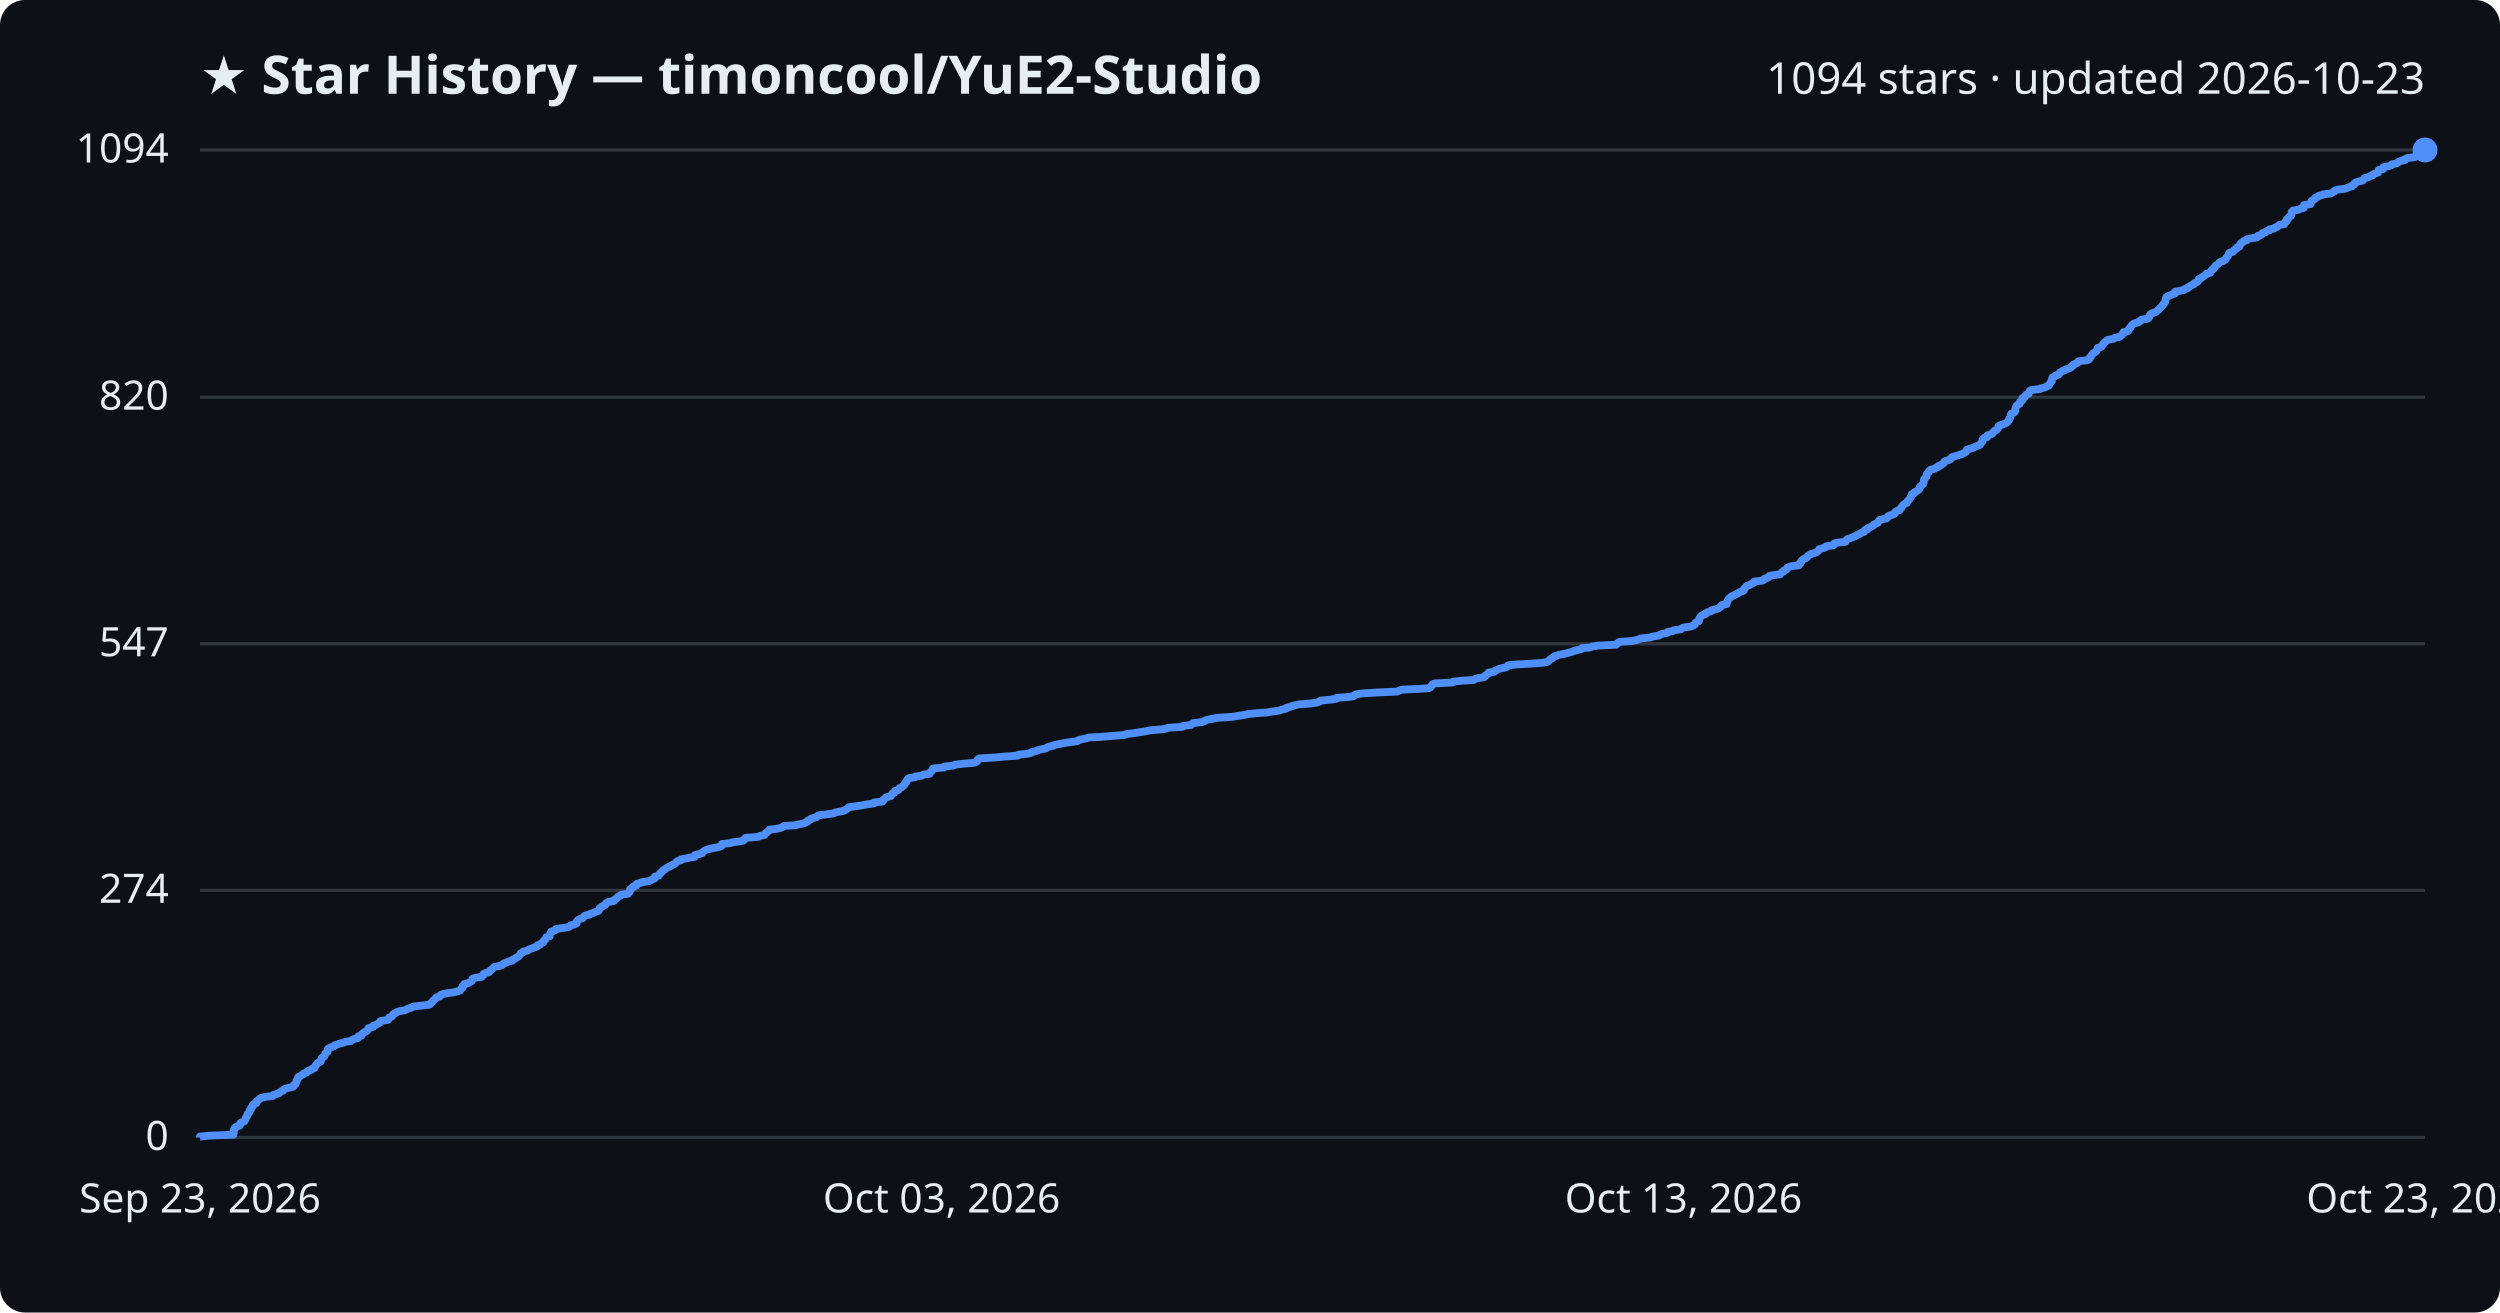
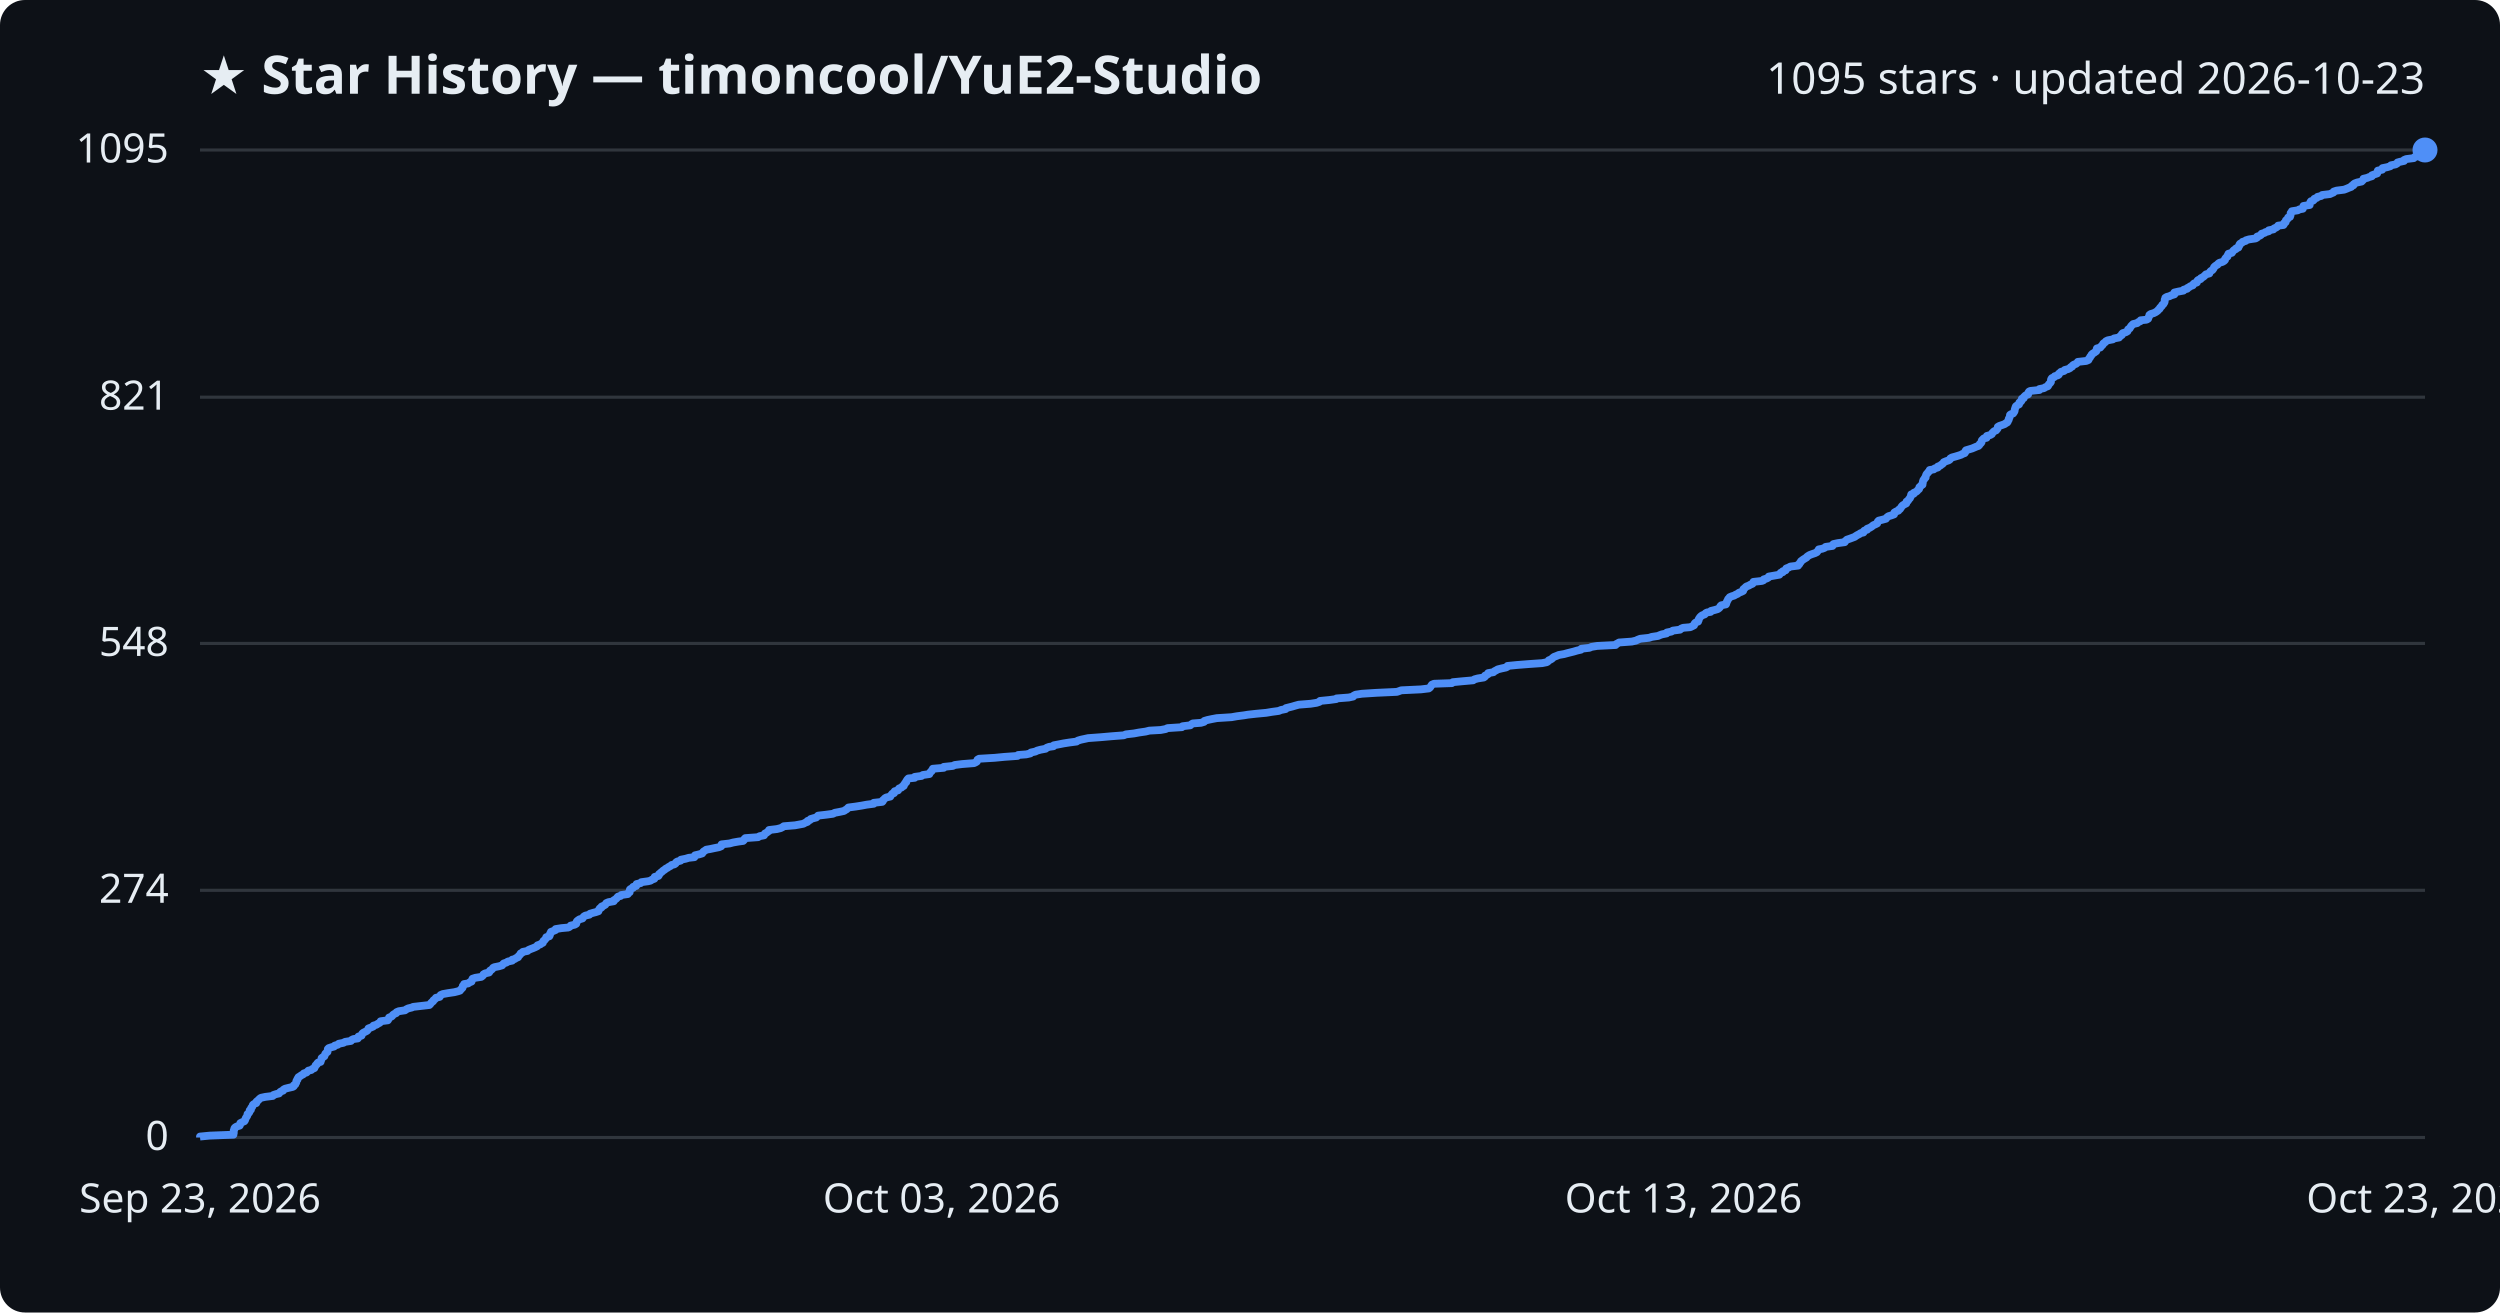
<svg xmlns="http://www.w3.org/2000/svg" viewBox="0 0 800 420" font-family="Segoe UI, sans-serif">
  <rect width="800" height="420" fill="#0d1117" rx="8" />
  <text x="64" y="30" fill="#e6edf3" font-size="17" font-weight="700">★ Star History — timoncool/YuE2-Studio</text>
-   <text x="776" y="30" fill="#e6edf3" font-size="14" text-anchor="end">1094 stars · updated 2026-10-23</text>
+   <text x="776" y="30" fill="#e6edf3" font-size="14" text-anchor="end">1095 stars · updated 2026-10-23</text>
  <line x1="64" y1="364.0" x2="776" y2="364.0" stroke="#30363d" stroke-width="1" />
  <text x="54" y="368.0" fill="#e6edf3" font-size="13" text-anchor="end">0</text>
  <line x1="64" y1="284.9" x2="776" y2="284.9" stroke="#30363d" stroke-width="1" />
  <text x="54" y="288.9" fill="#e6edf3" font-size="13" text-anchor="end">274</text>
-   <line x1="64" y1="206.0" x2="776" y2="206.0" stroke="#30363d" stroke-width="1" />
-   <text x="54" y="210.0" fill="#e6edf3" font-size="13" text-anchor="end">547</text>
+   <line x1="64" y1="205.9" x2="776" y2="205.9" stroke="#30363d" stroke-width="1" />
+   <text x="54" y="209.9" fill="#e6edf3" font-size="13" text-anchor="end">548</text>
  <line x1="64" y1="127.1" x2="776" y2="127.1" stroke="#30363d" stroke-width="1" />
-   <text x="54" y="131.1" fill="#e6edf3" font-size="13" text-anchor="end">820</text>
+   <text x="54" y="131.1" fill="#e6edf3" font-size="13" text-anchor="end">821</text>
  <line x1="64" y1="48.0" x2="776" y2="48.0" stroke="#30363d" stroke-width="1" />
-   <text x="54" y="52.0" fill="#e6edf3" font-size="13" text-anchor="end">1094</text>
-   <path d="M64.0,364.0 L64.0,363.7 L67.1,363.4 L74.7,363.1 L74.7,362.8 L74.8,362.6 L74.8,362.3 L74.8,362.0 L74.8,361.7 L75.0,361.4 L75.0,361.1 L75.2,360.8 L75.7,360.5 L76.7,360.2 L76.8,360.0 L76.8,359.7 L76.9,359.4 L77.5,359.1 L78.2,358.8 L78.4,358.5 L78.5,358.2 L78.6,357.9 L78.7,357.6 L78.9,357.4 L79.1,357.1 L79.2,356.8 L79.2,356.5 L79.6,356.2 L79.8,355.9 L79.9,355.6 L79.9,355.3 L80.3,355.0 L80.3,354.8 L80.4,354.5 L80.7,354.2 L80.9,353.9 L80.9,353.6 L81.2,353.3 L82.0,353.0 L82.1,352.7 L82.1,352.4 L82.5,352.2 L82.8,351.9 L83.1,351.6 L83.6,351.3 L84.9,351.0 L87.3,350.7 L87.5,350.4 L88.4,350.1 L89.3,349.8 L89.5,349.6 L89.8,349.3 L90.6,349.0 L90.7,348.7 L91.2,348.4 L92.4,348.1 L93.7,347.8 L94.0,347.5 L94.0,347.2 L94.5,347.0 L94.6,346.7 L94.8,346.4 L94.9,346.1 L94.9,345.8 L95.2,345.5 L95.2,345.2 L95.4,344.9 L95.5,344.6 L96.0,344.4 L96.4,344.1 L97.0,343.8 L97.2,343.5 L98.2,343.2 L98.4,342.9 L98.7,342.6 L99.7,342.3 L99.9,342.0 L100.6,341.8 L100.7,341.5 L100.9,341.2 L101.0,340.9 L101.4,340.6 L101.5,340.3 L101.8,340.0 L102.6,339.7 L102.7,339.4 L102.8,339.2 L102.9,338.9 L102.9,338.6 L103.3,338.3 L103.8,338.0 L103.9,337.7 L104.0,337.4 L104.1,337.1 L104.5,336.8 L104.8,336.6 L104.8,336.3 L104.9,336.0 L104.9,335.7 L105.3,335.4 L106.1,335.1 L106.9,334.8 L107.1,334.5 L108.1,334.2 L108.4,334.0 L109.9,333.7 L110.4,333.4 L112.4,333.1 L112.6,332.8 L113.2,332.5 L114.5,332.2 L114.7,331.9 L114.7,331.6 L115.7,331.4 L115.8,331.1 L116.0,330.8 L116.3,330.5 L116.8,330.2 L117.4,329.9 L117.6,329.6 L117.8,329.3 L117.9,329.0 L118.8,328.8 L119.5,328.5 L119.5,328.2 L120.5,327.9 L120.9,327.6 L121.5,327.3 L121.7,327.0 L121.8,326.7 L124.1,326.4 L124.3,326.2 L124.4,325.9 L124.5,325.6 L125.4,325.3 L125.6,325.0 L125.7,324.7 L126.1,324.4 L126.8,324.1 L126.9,323.9 L127.7,323.6 L129.6,323.3 L130.1,323.0 L130.7,322.7 L131.8,322.4 L132.2,322.1 L134.8,321.8 L137.4,321.5 L137.7,321.3 L137.9,321.0 L138.3,320.7 L138.6,320.4 L138.7,320.1 L139.1,319.8 L139.3,319.5 L139.6,319.2 L140.7,318.9 L140.9,318.7 L141.0,318.4 L141.7,318.1 L143.4,317.8 L145.4,317.5 L146.6,317.2 L147.3,316.9 L147.4,316.6 L147.7,316.3 L148.0,316.1 L148.1,315.8 L148.1,315.5 L148.6,315.2 L148.6,314.9 L149.9,314.6 L150.3,314.3 L150.9,314.0 L151.0,313.7 L151.2,313.5 L151.2,313.2 L152.1,312.9 L154.1,312.6 L154.4,312.3 L154.7,312.0 L154.7,311.7 L155.2,311.4 L156.5,311.1 L156.7,310.9 L156.8,310.6 L157.3,310.3 L157.6,310.0 L157.9,309.7 L158.2,309.4 L159.8,309.1 L160.7,308.8 L161.0,308.5 L161.2,308.3 L162.2,308.0 L162.6,307.7 L164.0,307.4 L164.0,307.1 L164.8,306.8 L165.1,306.5 L165.8,306.2 L166.0,305.9 L166.3,305.7 L166.5,305.4 L166.6,305.1 L167.3,304.8 L167.4,304.5 L168.8,304.2 L169.1,303.9 L169.9,303.6 L170.7,303.3 L171.3,303.1 L172.0,302.8 L172.0,302.5 L172.9,302.2 L173.1,301.9 L173.8,301.6 L173.8,301.3 L174.0,301.0 L174.4,300.7 L174.6,300.5 L174.8,300.2 L174.8,299.9 L175.9,299.6 L175.9,299.3 L176.0,299.0 L176.1,298.7 L176.4,298.4 L176.4,298.1 L177.2,297.9 L177.8,297.6 L177.9,297.3 L179.7,297.0 L181.9,296.7 L182.4,296.4 L182.6,296.1 L183.9,295.8 L184.5,295.5 L184.5,295.3 L184.5,295.0 L184.7,294.7 L185.0,294.4 L185.5,294.1 L186.5,293.8 L186.7,293.5 L186.9,293.2 L187.4,292.9 L188.7,292.7 L188.9,292.4 L189.9,292.1 L190.6,291.8 L191.5,291.5 L191.6,291.2 L191.9,290.9 L191.9,290.6 L192.5,290.3 L192.6,290.1 L193.2,289.8 L193.8,289.5 L193.8,289.2 L194.1,288.9 L194.8,288.6 L196.5,288.3 L196.5,288.0 L197.0,287.7 L197.3,287.5 L197.6,287.2 L197.8,286.9 L198.6,286.6 L198.8,286.3 L201.0,286.0 L201.1,285.7 L201.5,285.4 L201.6,285.1 L201.6,284.9 L201.6,284.6 L202.0,284.3 L202.6,284.0 L202.6,283.7 L203.6,283.4 L203.6,283.1 L203.8,282.8 L205.1,282.5 L205.3,282.3 L207.5,282.0 L208.3,281.7 L208.7,281.4 L209.5,281.1 L209.5,280.8 L209.6,280.5 L210.8,280.2 L210.9,279.9 L211.0,279.7 L211.4,279.4 L211.6,279.1 L212.0,278.8 L212.2,278.5 L212.8,278.2 L213.1,277.9 L213.6,277.6 L214.1,277.3 L214.7,277.1 L215.0,276.8 L215.8,276.5 L216.2,276.2 L216.4,275.9 L216.7,275.6 L217.9,275.3 L217.9,275.0 L219.5,274.7 L220.5,274.5 L222.3,274.2 L222.4,273.9 L222.4,273.6 L223.8,273.3 L224.7,273.0 L224.9,272.7 L225.2,272.4 L225.7,272.1 L226.1,271.9 L227.3,271.6 L228.7,271.3 L230.2,271.0 L230.9,270.7 L230.9,270.4 L231.0,270.1 L233.6,269.8 L234.7,269.5 L236.4,269.3 L237.9,269.0 L238.2,268.7 L238.3,268.4 L238.6,268.1 L242.7,267.8 L243.1,267.5 L244.6,267.2 L244.7,266.9 L244.9,266.7 L245.4,266.4 L245.7,266.1 L246.1,265.8 L246.2,265.5 L248.6,265.2 L249.9,264.9 L250.5,264.6 L250.9,264.3 L254.5,264.1 L255.6,263.8 L257.2,263.5 L257.7,263.2 L258.5,262.9 L258.5,262.6 L259.3,262.3 L259.5,262.0 L260.5,261.7 L261.3,261.5 L261.5,261.2 L261.9,260.9 L264.5,260.6 L266.7,260.3 L267.2,260.0 L268.8,259.7 L270.2,259.4 L270.6,259.1 L271.0,258.9 L271.3,258.6 L271.6,258.3 L273.9,258.0 L275.8,257.7 L277.4,257.4 L279.7,257.1 L279.7,256.8 L282.4,256.5 L282.6,256.3 L282.6,256.0 L283.0,255.7 L283.2,255.4 L283.7,255.1 L285.0,254.8 L285.1,254.5 L285.4,254.2 L285.6,253.9 L286.2,253.7 L286.2,253.4 L286.4,253.1 L287.5,252.8 L287.6,252.5 L287.8,252.2 L288.6,251.9 L288.8,251.6 L289.3,251.3 L289.3,251.1 L289.6,250.8 L289.7,250.5 L290.1,250.2 L290.1,249.9 L290.3,249.6 L290.5,249.3 L290.8,249.0 L292.8,248.7 L292.8,248.5 L295.0,248.2 L295.4,247.9 L297.5,247.6 L297.6,247.3 L297.8,247.0 L298.2,246.7 L298.3,246.4 L298.6,246.1 L298.6,245.9 L302.1,245.6 L302.1,245.3 L305.0,245.0 L305.6,244.7 L308.1,244.4 L311.8,244.1 L312.4,243.8 L312.7,243.6 L312.8,243.3 L312.9,243.0 L313.4,242.7 L318.4,242.4 L321.5,242.1 L325.7,241.8 L325.9,241.5 L328.6,241.2 L329.8,241.0 L330.0,240.7 L331.4,240.4 L332.0,240.1 L333.1,239.8 L334.7,239.5 L335.0,239.2 L335.8,238.9 L337.2,238.6 L337.4,238.4 L339.0,238.1 L340.4,237.8 L342.3,237.5 L344.7,237.2 L345.0,236.9 L346.0,236.6 L347.5,236.3 L348.4,236.0 L352.4,235.8 L355.8,235.5 L359.7,235.2 L360.4,234.9 L363.0,234.6 L364.7,234.3 L366.7,234.0 L368.0,233.7 L371.6,233.4 L373.1,233.2 L373.7,232.9 L378.3,232.6 L378.5,232.3 L381.1,232.0 L381.4,231.7 L381.8,231.4 L384.5,231.1 L385.4,230.8 L385.5,230.6 L386.5,230.3 L388.0,230.0 L389.5,229.7 L394.2,229.4 L396.0,229.1 L398.2,228.8 L399.4,228.5 L402.2,228.2 L405.4,228.0 L407.1,227.7 L409.4,227.4 L410.1,227.1 L411.5,226.8 L411.6,226.5 L412.9,226.2 L413.6,225.9 L414.7,225.6 L415.8,225.4 L419.5,225.1 L421.5,224.8 L422.3,224.5 L422.5,224.2 L425.6,223.9 L427.7,223.6 L427.8,223.3 L431.8,223.0 L433.2,222.8 L433.3,222.5 L433.9,222.2 L435.9,221.9 L440.7,221.6 L447.1,221.3 L447.8,221.0 L448.5,220.7 L454.8,220.4 L457.3,220.2 L457.8,219.9 L458.0,219.6 L458.2,219.3 L458.4,219.0 L459.1,218.7 L464.8,218.4 L465.1,218.1 L468.2,217.8 L471.5,217.6 L472.0,217.3 L473.0,217.0 L474.9,216.7 L475.3,216.4 L475.4,216.1 L475.9,215.8 L476.4,215.5 L476.4,215.2 L478.1,215.0 L478.3,214.7 L479.0,214.4 L479.5,214.1 L480.7,213.8 L482.1,213.5 L482.5,213.2 L482.6,212.9 L485.6,212.6 L489.4,212.4 L493.7,212.1 L495.2,211.8 L495.6,211.5 L495.8,211.2 L496.2,210.9 L496.8,210.6 L497.1,210.3 L497.5,210.0 L498.3,209.8 L499.0,209.5 L500.7,209.2 L501.8,208.9 L503.0,208.6 L503.7,208.3 L504.8,208.0 L506.1,207.7 L506.2,207.4 L508.8,207.2 L509.5,206.9 L511.3,206.6 L517.2,206.3 L517.4,206.0 L517.8,205.7 L518.3,205.4 L522.4,205.1 L523.7,204.8 L524.3,204.6 L525.1,204.3 L528.0,204.0 L528.8,203.7 L530.8,203.4 L531.2,203.1 L532.0,202.8 L533.6,202.5 L533.7,202.2 L535.2,202.0 L535.5,201.7 L537.8,201.4 L538.1,201.1 L538.8,200.8 L541.1,200.5 L541.7,200.2 L542.3,199.9 L542.4,199.6 L542.5,199.4 L542.8,199.1 L543.6,198.8 L543.6,198.5 L543.8,198.2 L543.8,197.9 L544.0,197.6 L544.2,197.3 L544.5,197.0 L544.9,196.8 L545.8,196.5 L545.9,196.2 L546.4,195.9 L547.6,195.6 L547.7,195.3 L548.9,195.0 L549.9,194.7 L550.3,194.4 L550.6,194.2 L550.7,193.9 L551.0,193.6 L552.5,193.3 L552.6,193.0 L552.6,192.7 L552.8,192.4 L552.9,192.1 L553.1,191.8 L553.2,191.6 L553.6,191.3 L553.8,191.0 L554.4,190.7 L555.1,190.4 L555.6,190.1 L556.3,189.8 L556.6,189.5 L557.5,189.2 L558.0,189.0 L558.1,188.7 L558.1,188.4 L558.5,188.1 L558.7,187.8 L559.0,187.5 L559.9,187.2 L560.3,186.9 L561.0,186.6 L561.3,186.4 L561.3,186.1 L564.0,185.8 L564.5,185.5 L564.6,185.2 L565.6,184.9 L566.1,184.6 L566.2,184.3 L567.9,184.0 L569.6,183.8 L569.8,183.5 L570.1,183.2 L570.7,182.9 L570.8,182.6 L571.6,182.3 L571.7,182.0 L571.9,181.7 L572.6,181.4 L573.2,181.2 L575.6,180.9 L575.6,180.6 L576.1,180.3 L576.1,180.0 L576.5,179.7 L576.5,179.4 L576.9,179.1 L577.3,178.8 L577.9,178.6 L578.3,178.3 L578.4,178.0 L578.8,177.7 L579.3,177.4 L580.1,177.1 L581.1,176.8 L581.6,176.5 L581.8,176.2 L582.1,176.0 L582.2,175.7 L583.4,175.4 L584.2,175.1 L584.4,174.8 L586.7,174.5 L586.7,174.2 L587.0,173.9 L588.3,173.6 L590.5,173.4 L590.7,173.1 L590.9,172.8 L591.2,172.5 L592.2,172.2 L592.9,171.9 L593.7,171.6 L594.1,171.3 L594.6,171.0 L595.3,170.8 L595.6,170.5 L596.5,170.2 L596.6,169.9 L596.8,169.6 L597.7,169.3 L597.7,169.0 L598.5,168.7 L599.0,168.4 L599.4,168.2 L599.6,167.9 L600.3,167.6 L600.9,167.3 L601.1,167.0 L601.2,166.7 L601.4,166.4 L602.7,166.1 L603.7,165.9 L604.0,165.6 L604.1,165.3 L604.5,165.0 L605.6,164.7 L606.3,164.4 L606.3,164.1 L606.5,163.8 L607.0,163.5 L607.8,163.3 L607.9,163.0 L608.3,162.7 L608.5,162.4 L608.6,162.1 L608.9,161.8 L609.1,161.5 L609.6,161.2 L610.2,160.9 L610.3,160.7 L610.4,160.4 L610.7,160.1 L611.0,159.8 L611.2,159.5 L611.4,159.2 L611.5,158.9 L611.7,158.6 L611.8,158.3 L611.8,158.1 L612.6,157.8 L612.7,157.5 L613.3,157.2 L613.8,156.9 L614.0,156.6 L614.3,156.3 L614.4,156.0 L614.4,155.7 L614.8,155.5 L615.0,155.2 L615.4,154.9 L615.5,154.6 L615.6,154.3 L615.6,154.0 L615.6,153.7 L615.7,153.4 L616.0,153.1 L616.1,152.9 L616.4,152.6 L616.5,152.3 L616.5,152.0 L616.6,151.7 L616.8,151.4 L617.2,151.1 L617.3,150.8 L617.7,150.5 L617.8,150.3 L619.1,150.0 L619.4,149.7 L620.3,149.4 L620.3,149.1 L621.2,148.8 L621.5,148.5 L622.0,148.2 L622.2,147.9 L622.2,147.7 L622.9,147.4 L623.9,147.1 L624.3,146.8 L624.4,146.5 L624.8,146.2 L626.0,145.9 L626.9,145.6 L627.9,145.3 L628.1,145.1 L628.9,144.8 L629.2,144.5 L629.2,144.2 L629.4,143.9 L630.3,143.6 L631.4,143.3 L632.0,143.0 L632.7,142.7 L633.3,142.5 L633.7,142.2 L633.8,141.9 L634.1,141.6 L634.4,141.3 L634.4,141.0 L634.4,140.7 L634.7,140.4 L635.0,140.1 L635.9,139.9 L636.0,139.6 L636.0,139.3 L637.1,139.0 L637.6,138.7 L637.7,138.4 L638.1,138.1 L638.3,137.8 L639.0,137.5 L639.1,137.3 L639.4,137.0 L639.5,136.7 L639.5,136.4 L640.0,136.1 L641.0,135.8 L641.7,135.5 L642.2,135.2 L642.5,134.9 L642.7,134.7 L642.8,134.4 L643.1,134.1 L643.1,133.8 L643.3,133.5 L643.4,133.2 L643.4,132.9 L643.5,132.6 L643.7,132.3 L644.4,132.1 L644.7,131.8 L644.9,131.5 L644.9,131.2 L644.9,130.9 L645.0,130.6 L645.1,130.3 L645.2,130.0 L645.4,129.7 L645.8,129.5 L646.3,129.2 L646.4,128.9 L646.4,128.6 L646.9,128.3 L647.2,128.0 L647.2,127.7 L647.2,127.4 L647.9,127.1 L647.9,126.9 L648.2,126.6 L648.4,126.3 L649.2,126.0 L649.3,125.7 L649.4,125.4 L649.5,125.1 L650.0,124.8 L652.8,124.5 L652.9,124.3 L654.4,124.0 L654.8,123.7 L655.6,123.4 L655.8,123.1 L655.9,122.8 L656.2,122.5 L656.3,122.2 L656.6,121.9 L656.6,121.7 L656.6,121.4 L656.7,121.1 L656.8,120.8 L657.5,120.5 L657.7,120.2 L658.7,119.9 L659.0,119.6 L659.1,119.3 L659.4,119.1 L659.8,118.8 L660.7,118.5 L661.0,118.2 L662.1,117.9 L662.7,117.6 L662.8,117.3 L663.4,117.0 L663.4,116.7 L663.9,116.5 L664.7,116.2 L665.0,115.9 L665.1,115.6 L667.8,115.3 L668.5,115.0 L668.7,114.7 L668.7,114.4 L669.1,114.1 L669.2,113.9 L669.4,113.6 L669.6,113.3 L669.9,113.0 L670.4,112.7 L670.8,112.4 L671.0,112.1 L671.1,111.8 L671.2,111.5 L671.3,111.3 L672.4,111.0 L672.6,110.7 L672.8,110.4 L673.1,110.1 L673.2,109.8 L673.5,109.5 L674.0,109.2 L674.2,108.9 L674.7,108.7 L676.4,108.4 L676.7,108.1 L678.3,107.8 L678.6,107.5 L679.0,107.2 L679.3,106.9 L679.3,106.6 L679.5,106.3 L680.6,106.1 L681.1,105.8 L681.2,105.5 L681.3,105.2 L681.8,104.9 L681.8,104.6 L682.0,104.3 L682.3,104.0 L682.6,103.7 L682.9,103.5 L684.2,103.2 L684.4,102.9 L685.1,102.6 L685.2,102.3 L687.2,102.0 L687.6,101.7 L687.8,101.4 L687.9,101.1 L688.0,100.9 L688.1,100.6 L688.5,100.3 L689.4,100.0 L690.1,99.7 L690.3,99.4 L690.8,99.1 L691.0,98.8 L691.3,98.5 L691.5,98.3 L691.8,98.0 L692.1,97.7 L692.2,97.4 L692.5,97.1 L692.7,96.8 L692.9,96.5 L692.9,96.2 L693.0,95.9 L693.0,95.7 L693.2,95.4 L693.2,95.1 L693.7,94.8 L694.5,94.5 L695.1,94.2 L696.0,93.9 L696.1,93.6 L696.1,93.3 L697.4,93.1 L698.9,92.8 L699.1,92.5 L700.1,92.2 L700.2,91.9 L700.8,91.6 L701.2,91.3 L702.0,91.0 L702.1,90.7 L702.4,90.5 L703.2,90.2 L703.4,89.9 L703.5,89.6 L703.6,89.3 L704.4,89.0 L704.6,88.7 L705.2,88.4 L705.5,88.1 L705.9,87.9 L706.1,87.6 L707.3,87.3 L707.4,87.0 L707.5,86.7 L707.8,86.4 L708.3,86.1 L708.4,85.8 L708.7,85.6 L708.8,85.3 L709.0,85.0 L709.5,84.7 L709.9,84.4 L710.1,84.1 L710.5,83.8 L711.5,83.5 L711.9,83.2 L712.2,83.0 L712.3,82.7 L712.5,82.4 L712.8,82.1 L713.0,81.8 L713.1,81.5 L713.3,81.2 L713.4,80.9 L714.5,80.6 L714.7,80.4 L714.9,80.1 L715.2,79.8 L715.8,79.5 L715.8,79.2 L716.6,78.9 L716.6,78.6 L716.9,78.3 L716.9,78.0 L717.1,77.8 L717.7,77.5 L717.9,77.2 L718.9,76.9 L719.0,76.6 L720.0,76.3 L722.1,76.0 L722.6,75.7 L722.6,75.4 L723.5,75.2 L723.9,74.9 L724.0,74.6 L725.0,74.3 L725.2,74.0 L726.2,73.7 L726.2,73.4 L727.8,73.1 L728.0,72.8 L728.6,72.6 L729.1,72.3 L729.3,72.0 L731.0,71.7 L731.1,71.4 L731.2,71.1 L731.7,70.8 L731.7,70.5 L731.8,70.2 L732.2,70.0 L732.3,69.7 L732.5,69.4 L733.1,69.1 L733.2,68.8 L733.3,68.5 L733.3,68.2 L733.3,67.9 L733.6,67.6 L733.7,67.4 L735.6,67.1 L736.0,66.8 L737.2,66.5 L737.2,66.2 L737.3,65.9 L737.3,65.6 L739.4,65.3 L739.4,65.0 L739.5,64.8 L739.6,64.5 L739.8,64.2 L740.5,63.9 L740.8,63.6 L740.9,63.3 L741.7,63.0 L741.9,62.7 L743.1,62.4 L743.4,62.2 L745.9,61.9 L746.3,61.6 L747.0,61.3 L747.1,61.0 L748.0,60.7 L750.4,60.4 L751.2,60.1 L751.9,59.8 L752.7,59.6 L752.8,59.3 L753.4,59.0 L753.4,58.7 L753.8,58.4 L754.6,58.1 L756.0,57.8 L756.3,57.5 L756.6,57.2 L756.6,57.0 L757.9,56.7 L758.3,56.4 L759.3,56.1 L759.4,55.8 L760.1,55.5 L761.0,55.2 L761.1,54.9 L761.2,54.6 L761.2,54.4 L762.6,54.1 L762.6,53.8 L762.7,53.5 L764.2,53.2 L765.2,52.9 L765.4,52.6 L766.9,52.3 L767.4,52.0 L767.5,51.8 L768.2,51.5 L769.6,51.2 L769.6,50.9 L770.3,50.6 L772.7,50.3 L772.9,50.0 L773.9,49.7 L774.5,49.4 L774.7,49.2 L774.8,48.9 L775.9,48.6 L775.9,48.3 L776.0,48.0 L776.0,48.0" fill="none" stroke="#4f8ff7" stroke-width="2.5" stroke-linejoin="round" />
+   <text x="54" y="52.0" fill="#e6edf3" font-size="13" text-anchor="end">1095</text>
+   <path d="M64.0,364.0 L64.0,363.7 L67.1,363.4 L74.7,363.1 L74.7,362.8 L74.8,362.6 L74.8,362.3 L74.8,362.0 L74.8,361.7 L75.0,361.4 L75.0,361.1 L75.2,360.8 L75.7,360.5 L76.7,360.2 L76.8,360.0 L76.8,359.7 L76.9,359.4 L77.5,359.1 L78.2,358.8 L78.4,358.5 L78.5,358.2 L78.6,357.9 L78.7,357.7 L78.9,357.4 L79.1,357.1 L79.2,356.8 L79.2,356.5 L79.6,356.2 L79.8,355.9 L79.9,355.6 L79.9,355.3 L80.3,355.1 L80.3,354.8 L80.4,354.5 L80.7,354.2 L80.8,353.9 L80.9,353.6 L81.2,353.3 L82.0,353.0 L82.1,352.7 L82.1,352.5 L82.5,352.2 L82.8,351.9 L83.1,351.6 L83.5,351.3 L84.9,351.0 L87.3,350.7 L87.5,350.4 L88.4,350.1 L89.3,349.9 L89.5,349.6 L89.8,349.3 L90.6,349.0 L90.7,348.7 L91.2,348.4 L92.4,348.1 L93.7,347.8 L94.0,347.6 L94.0,347.3 L94.5,347.0 L94.6,346.7 L94.8,346.4 L94.8,346.1 L94.9,345.8 L95.2,345.5 L95.2,345.2 L95.4,345.0 L95.5,344.7 L96.0,344.4 L96.4,344.1 L97.0,343.8 L97.2,343.5 L98.1,343.2 L98.4,342.9 L98.7,342.6 L99.6,342.4 L99.9,342.1 L100.6,341.8 L100.7,341.5 L100.9,341.2 L101.0,340.9 L101.4,340.6 L101.5,340.3 L101.8,340.0 L102.6,339.8 L102.6,339.5 L102.8,339.2 L102.9,338.9 L102.9,338.6 L103.3,338.3 L103.8,338.0 L103.9,337.7 L104.0,337.5 L104.1,337.2 L104.4,336.9 L104.8,336.6 L104.8,336.3 L104.9,336.0 L104.9,335.7 L105.2,335.4 L106.1,335.1 L106.9,334.9 L107.1,334.6 L108.1,334.3 L108.4,334.0 L109.9,333.7 L110.4,333.4 L112.3,333.1 L112.5,332.8 L113.1,332.5 L114.5,332.3 L114.7,332.0 L114.7,331.7 L115.7,331.4 L115.8,331.1 L115.9,330.8 L116.2,330.5 L116.8,330.2 L117.4,329.9 L117.6,329.7 L117.8,329.4 L117.9,329.1 L118.7,328.8 L119.4,328.5 L119.5,328.2 L120.5,327.9 L120.9,327.6 L121.5,327.3 L121.7,327.1 L121.8,326.8 L124.1,326.5 L124.3,326.2 L124.4,325.9 L124.5,325.6 L125.3,325.3 L125.6,325.0 L125.7,324.8 L126.1,324.5 L126.8,324.2 L126.9,323.9 L127.6,323.6 L129.6,323.3 L130.0,323.0 L130.6,322.7 L131.8,322.4 L132.2,322.2 L134.8,321.9 L137.4,321.6 L137.7,321.3 L137.9,321.0 L138.2,320.7 L138.6,320.4 L138.7,320.1 L139.1,319.8 L139.3,319.6 L139.5,319.3 L140.7,319.0 L140.9,318.7 L141.0,318.4 L141.7,318.1 L143.4,317.8 L145.4,317.5 L146.6,317.2 L147.2,317.0 L147.4,316.7 L147.7,316.4 L148.0,316.1 L148.1,315.8 L148.1,315.5 L148.5,315.2 L148.5,314.9 L149.8,314.7 L150.2,314.4 L150.9,314.1 L150.9,313.8 L151.1,313.5 L151.2,313.2 L152.1,312.9 L154.0,312.6 L154.4,312.3 L154.6,312.1 L154.7,311.8 L155.2,311.5 L156.5,311.2 L156.7,310.9 L156.8,310.6 L157.3,310.3 L157.6,310.0 L157.8,309.7 L158.2,309.5 L159.7,309.2 L160.7,308.9 L160.9,308.6 L161.2,308.3 L162.1,308.0 L162.5,307.7 L163.9,307.4 L163.9,307.1 L164.7,306.9 L165.1,306.6 L165.8,306.3 L165.9,306.0 L166.2,305.7 L166.5,305.4 L166.6,305.1 L167.2,304.8 L167.3,304.6 L168.8,304.3 L169.1,304.0 L169.8,303.7 L170.6,303.4 L171.3,303.1 L171.9,302.8 L172.0,302.5 L172.9,302.2 L173.1,302.0 L173.7,301.7 L173.8,301.4 L173.9,301.1 L174.3,300.8 L174.5,300.5 L174.8,300.2 L174.8,299.9 L175.8,299.6 L175.9,299.4 L176.0,299.1 L176.0,298.8 L176.3,298.5 L176.3,298.2 L177.1,297.9 L177.8,297.6 L177.8,297.3 L179.7,297.0 L181.9,296.8 L182.4,296.5 L182.6,296.2 L183.9,295.9 L184.4,295.6 L184.4,295.3 L184.5,295.0 L184.7,294.7 L185.0,294.5 L185.4,294.2 L186.4,293.9 L186.6,293.6 L186.8,293.3 L187.3,293.0 L188.6,292.7 L188.8,292.4 L189.8,292.1 L190.6,291.9 L191.5,291.6 L191.5,291.3 L191.8,291.0 L191.9,290.7 L192.5,290.4 L192.5,290.1 L193.2,289.8 L193.7,289.5 L193.8,289.3 L194.0,289.0 L194.7,288.7 L196.4,288.4 L196.4,288.1 L196.9,287.8 L197.3,287.5 L197.5,287.2 L197.8,286.9 L198.6,286.7 L198.8,286.4 L200.9,286.1 L201.0,285.8 L201.5,285.5 L201.5,285.2 L201.5,284.9 L201.6,284.6 L201.9,284.4 L202.6,284.1 L202.6,283.8 L203.6,283.5 L203.6,283.2 L203.7,282.9 L205.0,282.6 L205.2,282.3 L207.4,282.0 L208.2,281.8 L208.6,281.5 L209.4,281.2 L209.5,280.9 L209.5,280.6 L210.7,280.3 L210.9,280.0 L210.9,279.7 L211.3,279.4 L211.5,279.2 L211.9,278.9 L212.2,278.6 L212.7,278.3 L213.0,278.0 L213.6,277.7 L214.0,277.4 L214.6,277.1 L214.9,276.8 L215.8,276.6 L216.2,276.3 L216.3,276.0 L216.7,275.7 L217.8,275.4 L217.9,275.1 L219.4,274.8 L220.4,274.5 L222.2,274.3 L222.3,274.0 L222.4,273.7 L223.7,273.4 L224.7,273.1 L224.9,272.8 L225.1,272.5 L225.6,272.2 L226.0,271.9 L227.2,271.7 L228.6,271.4 L230.1,271.1 L230.8,270.8 L230.9,270.5 L230.9,270.2 L233.5,269.9 L234.6,269.6 L236.3,269.3 L237.8,269.1 L238.1,268.8 L238.2,268.5 L238.5,268.2 L242.6,267.9 L243.0,267.6 L244.5,267.3 L244.6,267.0 L244.8,266.7 L245.3,266.5 L245.6,266.2 L246.1,265.9 L246.1,265.6 L248.6,265.3 L249.8,265.0 L250.4,264.7 L250.8,264.4 L254.4,264.1 L255.5,263.9 L257.1,263.6 L257.6,263.3 L258.4,263.0 L258.4,262.7 L259.2,262.4 L259.4,262.1 L260.4,261.8 L261.2,261.6 L261.5,261.3 L261.8,261.0 L264.4,260.7 L266.6,260.4 L267.1,260.1 L268.7,259.8 L270.1,259.5 L270.5,259.2 L270.9,259.0 L271.2,258.7 L271.5,258.4 L273.8,258.1 L275.7,257.8 L277.3,257.5 L279.6,257.2 L279.6,256.9 L282.3,256.6 L282.5,256.4 L282.5,256.1 L282.9,255.8 L283.1,255.5 L283.6,255.2 L284.9,254.9 L285.0,254.6 L285.3,254.3 L285.5,254.0 L286.1,253.8 L286.1,253.5 L286.3,253.2 L287.4,252.9 L287.5,252.6 L287.7,252.3 L288.5,252.0 L288.7,251.7 L289.2,251.5 L289.2,251.2 L289.5,250.9 L289.6,250.6 L290.0,250.3 L290.0,250.0 L290.2,249.7 L290.4,249.4 L290.7,249.1 L292.7,248.9 L292.7,248.6 L294.9,248.3 L295.3,248.0 L297.4,247.7 L297.5,247.4 L297.7,247.1 L298.1,246.8 L298.2,246.5 L298.5,246.3 L298.5,246.0 L302.0,245.7 L302.0,245.4 L304.9,245.1 L305.5,244.8 L307.9,244.5 L311.7,244.2 L312.3,243.9 L312.6,243.7 L312.7,243.4 L312.8,243.1 L313.3,242.8 L318.3,242.5 L321.4,242.2 L325.6,241.9 L325.8,241.6 L328.4,241.4 L329.7,241.1 L329.9,240.8 L331.3,240.5 L331.9,240.2 L333.0,239.9 L334.6,239.6 L334.9,239.3 L335.7,239.0 L337.1,238.8 L337.2,238.5 L338.8,238.2 L340.3,237.9 L342.2,237.6 L344.5,237.3 L344.9,237.0 L345.9,236.7 L347.3,236.4 L348.2,236.2 L352.3,235.9 L355.7,235.6 L359.6,235.3 L360.3,235.0 L362.9,234.7 L364.5,234.4 L366.6,234.1 L367.8,233.8 L371.4,233.6 L373.0,233.3 L373.6,233.0 L378.2,232.7 L378.4,232.4 L380.9,232.1 L381.2,231.8 L381.7,231.5 L384.3,231.3 L385.3,231.0 L385.4,230.7 L386.4,230.4 L387.8,230.1 L389.4,229.8 L394.1,229.5 L395.8,229.2 L398.1,228.9 L399.3,228.7 L402.0,228.4 L405.2,228.1 L407.0,227.8 L409.2,227.5 L409.9,227.2 L411.4,226.9 L411.5,226.6 L412.7,226.3 L413.5,226.1 L414.5,225.8 L415.6,225.5 L419.4,225.2 L421.3,224.9 L422.2,224.6 L422.4,224.3 L425.4,224.0 L427.6,223.7 L427.7,223.5 L431.6,223.2 L433.0,222.9 L433.2,222.6 L433.8,222.3 L435.8,222.0 L440.5,221.7 L447.0,221.4 L447.6,221.2 L448.4,220.9 L454.7,220.6 L457.2,220.3 L457.6,220.0 L457.8,219.7 L458.0,219.4 L458.2,219.1 L458.9,218.8 L464.6,218.6 L464.9,218.3 L468.0,218.0 L471.4,217.7 L471.8,217.4 L472.9,217.1 L474.8,216.8 L475.2,216.5 L475.2,216.2 L475.7,216.0 L476.2,215.7 L476.2,215.4 L477.9,215.1 L478.2,214.8 L478.8,214.5 L479.3,214.2 L480.5,213.9 L481.9,213.6 L482.3,213.4 L482.4,213.1 L485.4,212.8 L489.2,212.5 L493.5,212.2 L495.0,211.9 L495.4,211.6 L495.6,211.3 L496.1,211.1 L496.6,210.8 L496.9,210.5 L497.3,210.2 L498.1,209.9 L498.8,209.6 L500.5,209.3 L501.6,209.0 L502.8,208.7 L503.6,208.5 L504.6,208.2 L505.9,207.9 L506.0,207.6 L508.6,207.3 L509.3,207.0 L511.1,206.7 L517.0,206.4 L517.2,206.1 L517.6,205.9 L518.1,205.6 L522.2,205.3 L523.5,205.0 L524.1,204.7 L524.9,204.4 L527.7,204.1 L528.6,203.8 L530.6,203.5 L531.0,203.3 L531.8,203.0 L533.3,202.7 L533.4,202.4 L534.9,202.1 L535.3,201.8 L537.6,201.5 L537.9,201.2 L538.6,200.9 L540.9,200.7 L541.5,200.4 L542.1,200.1 L542.2,199.8 L542.3,199.5 L542.6,199.2 L543.4,198.9 L543.4,198.6 L543.6,198.4 L543.6,198.1 L543.8,197.8 L544.0,197.5 L544.3,197.2 L544.7,196.9 L545.5,196.6 L545.7,196.3 L546.2,196.0 L547.4,195.8 L547.5,195.5 L548.7,195.2 L549.7,194.9 L550.1,194.6 L550.4,194.3 L550.5,194.0 L550.8,193.7 L552.3,193.4 L552.4,193.2 L552.4,192.9 L552.6,192.6 L552.7,192.3 L552.9,192.0 L553.0,191.7 L553.3,191.4 L553.5,191.1 L554.2,190.8 L554.9,190.6 L555.4,190.3 L556.1,190.0 L556.4,189.7 L557.2,189.4 L557.8,189.1 L557.9,188.8 L557.9,188.5 L558.2,188.3 L558.5,188.0 L558.8,187.7 L559.6,187.4 L560.1,187.1 L560.8,186.8 L561.0,186.5 L561.1,186.2 L563.8,185.9 L564.3,185.7 L564.4,185.4 L565.4,185.1 L565.9,184.8 L566.0,184.5 L567.7,184.2 L569.4,183.9 L569.6,183.6 L569.8,183.3 L570.5,183.1 L570.5,182.8 L571.4,182.5 L571.5,182.2 L571.6,181.9 L572.4,181.6 L572.9,181.3 L575.4,181.0 L575.4,180.7 L575.8,180.5 L575.9,180.2 L576.2,179.9 L576.3,179.6 L576.7,179.3 L577.1,179.0 L577.6,178.7 L578.1,178.4 L578.2,178.2 L578.6,177.9 L579.1,177.6 L579.9,177.3 L580.8,177.0 L581.4,176.7 L581.6,176.4 L581.9,176.1 L582.0,175.8 L583.1,175.6 L583.9,175.3 L584.2,175.0 L586.4,174.7 L586.4,174.4 L586.7,174.1 L588.1,173.8 L590.3,173.5 L590.4,173.2 L590.7,173.0 L591.0,172.7 L591.9,172.4 L592.7,172.1 L593.5,171.8 L593.9,171.5 L594.4,171.2 L595.0,170.9 L595.4,170.6 L596.3,170.4 L596.3,170.1 L596.6,169.8 L597.5,169.5 L597.5,169.2 L598.3,168.9 L598.8,168.6 L599.2,168.3 L599.4,168.1 L600.1,167.8 L600.7,167.5 L600.8,167.2 L600.9,166.9 L601.2,166.6 L602.4,166.3 L603.5,166.0 L603.7,165.7 L603.9,165.5 L604.3,165.2 L605.3,164.9 L606.1,164.6 L606.1,164.3 L606.2,164.0 L606.7,163.7 L607.5,163.4 L607.6,163.1 L608.0,162.9 L608.2,162.6 L608.4,162.3 L608.6,162.0 L608.9,161.7 L609.4,161.4 L610.0,161.1 L610.0,160.8 L610.1,160.5 L610.5,160.3 L610.7,160.0 L610.9,159.7 L611.2,159.4 L611.3,159.1 L611.5,158.8 L611.5,158.5 L611.6,158.2 L612.4,158.0 L612.4,157.7 L613.1,157.4 L613.5,157.1 L613.7,156.8 L614.1,156.5 L614.2,156.2 L614.2,155.9 L614.6,155.6 L614.7,155.4 L615.2,155.1 L615.2,154.8 L615.3,154.5 L615.3,154.2 L615.4,153.9 L615.5,153.6 L615.8,153.3 L615.9,153.0 L616.2,152.8 L616.2,152.5 L616.3,152.2 L616.4,151.9 L616.6,151.6 L616.9,151.3 L617.1,151.0 L617.5,150.7 L617.5,150.4 L618.8,150.2 L619.1,149.9 L620.1,149.6 L620.1,149.3 L620.9,149.0 L621.2,148.7 L621.7,148.4 L621.9,148.1 L622.0,147.9 L622.7,147.6 L623.6,147.3 L624.0,147.0 L624.1,146.7 L624.6,146.4 L625.7,146.1 L626.7,145.8 L627.6,145.5 L627.9,145.3 L628.7,145.0 L628.9,144.7 L628.9,144.4 L629.1,144.1 L630.1,143.8 L631.1,143.5 L631.8,143.2 L632.5,142.9 L633.1,142.7 L633.4,142.4 L633.5,142.1 L633.9,141.8 L634.1,141.5 L634.1,141.2 L634.2,140.9 L634.5,140.6 L634.8,140.3 L635.7,140.1 L635.7,139.8 L635.8,139.5 L636.9,139.2 L637.4,138.9 L637.5,138.6 L637.8,138.3 L638.1,138.0 L638.8,137.7 L638.9,137.5 L639.2,137.2 L639.3,136.9 L639.3,136.6 L639.8,136.3 L640.7,136.0 L641.5,135.7 L641.9,135.4 L642.3,135.2 L642.5,134.9 L642.6,134.6 L642.8,134.3 L642.8,134.0 L643.0,133.7 L643.1,133.4 L643.2,133.1 L643.2,132.8 L643.4,132.6 L644.2,132.3 L644.4,132.0 L644.6,131.7 L644.7,131.4 L644.7,131.1 L644.8,130.8 L644.9,130.5 L645.0,130.2 L645.1,130.0 L645.5,129.7 L646.1,129.4 L646.1,129.1 L646.2,128.8 L646.7,128.5 L646.9,128.2 L646.9,127.9 L647.0,127.6 L647.6,127.4 L647.6,127.1 L647.9,126.8 L648.2,126.5 L649.0,126.2 L649.1,125.9 L649.1,125.6 L649.3,125.3 L649.7,125.1 L652.6,124.8 L652.6,124.5 L654.1,124.2 L654.5,123.9 L655.3,123.6 L655.5,123.3 L655.6,123.0 L655.9,122.7 L656.1,122.5 L656.3,122.2 L656.3,121.9 L656.3,121.6 L656.4,121.3 L656.6,121.0 L657.3,120.7 L657.5,120.4 L658.5,120.1 L658.8,119.9 L658.8,119.6 L659.2,119.3 L659.5,119.0 L660.5,118.7 L660.7,118.4 L661.8,118.1 L662.4,117.8 L662.6,117.5 L663.1,117.3 L663.2,117.0 L663.6,116.7 L664.4,116.4 L664.7,116.1 L664.9,115.8 L667.6,115.5 L668.3,115.2 L668.4,115.0 L668.5,114.7 L668.8,114.4 L668.9,114.1 L669.2,113.8 L669.3,113.5 L669.6,113.2 L670.1,112.9 L670.5,112.6 L670.8,112.4 L670.9,112.1 L670.9,111.8 L671.0,111.5 L672.1,111.2 L672.3,110.9 L672.6,110.6 L672.9,110.3 L673.0,110.0 L673.2,109.8 L673.7,109.5 L673.9,109.2 L674.5,108.9 L676.1,108.6 L676.5,108.3 L678.1,108.0 L678.3,107.7 L678.7,107.4 L679.0,107.2 L679.0,106.9 L679.3,106.6 L680.3,106.3 L680.8,106.0 L680.9,105.7 L681.0,105.4 L681.5,105.1 L681.6,104.9 L681.8,104.6 L682.0,104.3 L682.3,104.0 L682.6,103.7 L683.9,103.4 L684.2,103.1 L684.9,102.8 L685.0,102.5 L686.9,102.3 L687.4,102.0 L687.5,101.7 L687.6,101.4 L687.8,101.1 L687.8,100.8 L688.2,100.5 L689.2,100.2 L689.8,99.9 L690.1,99.7 L690.5,99.4 L690.7,99.1 L691.1,98.8 L691.2,98.5 L691.5,98.2 L691.8,97.9 L691.9,97.6 L692.3,97.3 L692.4,97.1 L692.6,96.8 L692.7,96.5 L692.7,96.2 L692.7,95.9 L692.9,95.6 L692.9,95.3 L693.4,95.0 L694.2,94.8 L694.8,94.5 L695.8,94.2 L695.8,93.9 L695.8,93.6 L697.1,93.3 L698.7,93.0 L698.8,92.7 L699.9,92.4 L699.9,92.2 L700.5,91.9 L700.9,91.6 L701.7,91.3 L701.8,91.0 L702.1,90.7 L703.0,90.4 L703.1,90.1 L703.2,89.8 L703.4,89.6 L704.2,89.3 L704.3,89.0 L704.9,88.7 L705.3,88.4 L705.6,88.1 L705.9,87.8 L707.0,87.5 L707.1,87.2 L707.2,87.0 L707.5,86.7 L708.0,86.4 L708.2,86.1 L708.4,85.8 L708.5,85.5 L708.8,85.2 L709.2,84.9 L709.6,84.7 L709.8,84.4 L710.2,84.1 L711.2,83.8 L711.7,83.5 L712.0,83.2 L712.0,82.9 L712.2,82.6 L712.5,82.3 L712.8,82.1 L712.8,81.8 L713.0,81.5 L713.1,81.2 L714.2,80.9 L714.4,80.6 L714.6,80.3 L714.9,80.0 L715.5,79.7 L715.5,79.5 L716.3,79.2 L716.3,78.9 L716.6,78.6 L716.6,78.3 L716.8,78.0 L717.4,77.7 L717.6,77.4 L718.6,77.1 L718.7,76.9 L719.7,76.6 L721.8,76.3 L722.3,76.0 L722.3,75.7 L723.2,75.4 L723.6,75.1 L723.7,74.8 L724.7,74.5 L724.9,74.3 L726.0,74.0 L726.0,73.7 L727.5,73.4 L727.7,73.1 L728.4,72.8 L728.8,72.5 L729.0,72.2 L730.7,72.0 L730.9,71.7 L730.9,71.4 L731.4,71.1 L731.4,70.8 L731.5,70.5 L731.9,70.2 L732.1,69.9 L732.2,69.6 L732.8,69.4 L732.9,69.1 L733.0,68.8 L733.0,68.5 L733.0,68.2 L733.3,67.9 L733.4,67.6 L735.3,67.3 L735.8,67.0 L736.9,66.8 L736.9,66.5 L737.0,66.2 L737.1,65.9 L739.1,65.6 L739.1,65.3 L739.2,65.0 L739.3,64.7 L739.5,64.4 L740.2,64.2 L740.5,63.9 L740.6,63.6 L741.4,63.3 L741.6,63.0 L742.8,62.7 L743.1,62.4 L745.6,62.1 L746.0,61.9 L746.7,61.6 L746.8,61.3 L747.7,61.0 L750.1,60.7 L750.9,60.4 L751.6,60.1 L752.4,59.8 L752.5,59.5 L753.1,59.3 L753.1,59.0 L753.5,58.7 L754.3,58.4 L755.7,58.1 L756.0,57.8 L756.3,57.5 L756.3,57.2 L757.6,56.9 L758.0,56.7 L759.0,56.4 L759.0,56.1 L759.8,55.8 L760.7,55.5 L760.8,55.2 L760.9,54.9 L760.9,54.6 L762.3,54.3 L762.3,54.1 L762.4,53.8 L763.9,53.5 L764.9,53.2 L765.1,52.9 L766.6,52.6 L767.1,52.3 L767.2,52.0 L767.9,51.8 L769.3,51.5 L769.3,51.2 L770.0,50.9 L772.4,50.6 L772.6,50.3 L773.6,50.0 L774.2,49.7 L774.4,49.4 L774.5,49.2 L775.6,48.9 L775.6,48.6 L775.7,48.3 L776.0,48.0 L776.0,48.0" fill="none" stroke="#4f8ff7" stroke-width="2.5" stroke-linejoin="round" />
  <circle cx="776.0" cy="48.0" r="4" fill="#4f8ff7" />
  <text x="64.0" y="388" fill="#e6edf3" font-size="13" text-anchor="middle">Sep 23, 2026</text>
  <text x="301.3" y="388" fill="#e6edf3" font-size="13" text-anchor="middle">Oct 03, 2026</text>
  <text x="538.7" y="388" fill="#e6edf3" font-size="13" text-anchor="middle">Oct 13, 2026</text>
  <text x="776.0" y="388" fill="#e6edf3" font-size="13" text-anchor="middle">Oct 23, 2026</text>
</svg>
